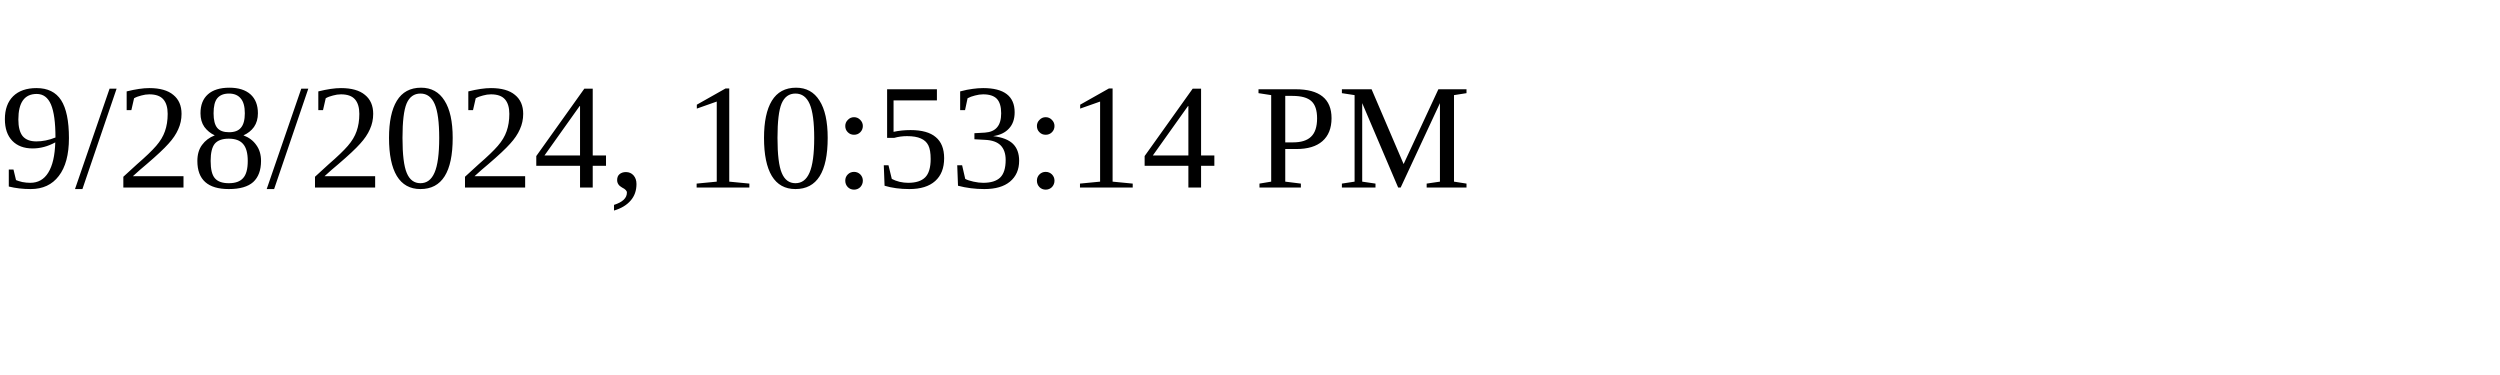
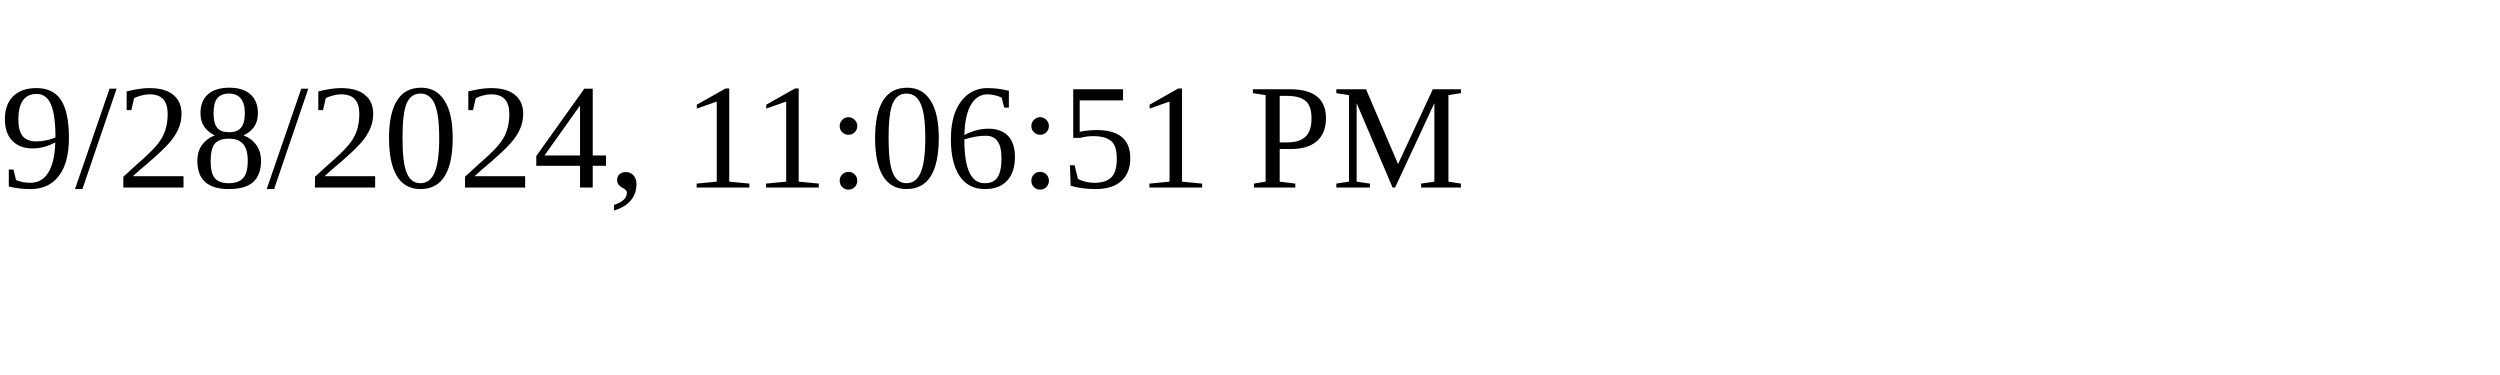
<svg xmlns="http://www.w3.org/2000/svg" height="30" width="200">
-   <text x="0" y="15">9/28/2024, 10:53:14 PM</text>
+   <text x="0" y="15">9/28/2024, 11:06:51 PM</text>
</svg>
